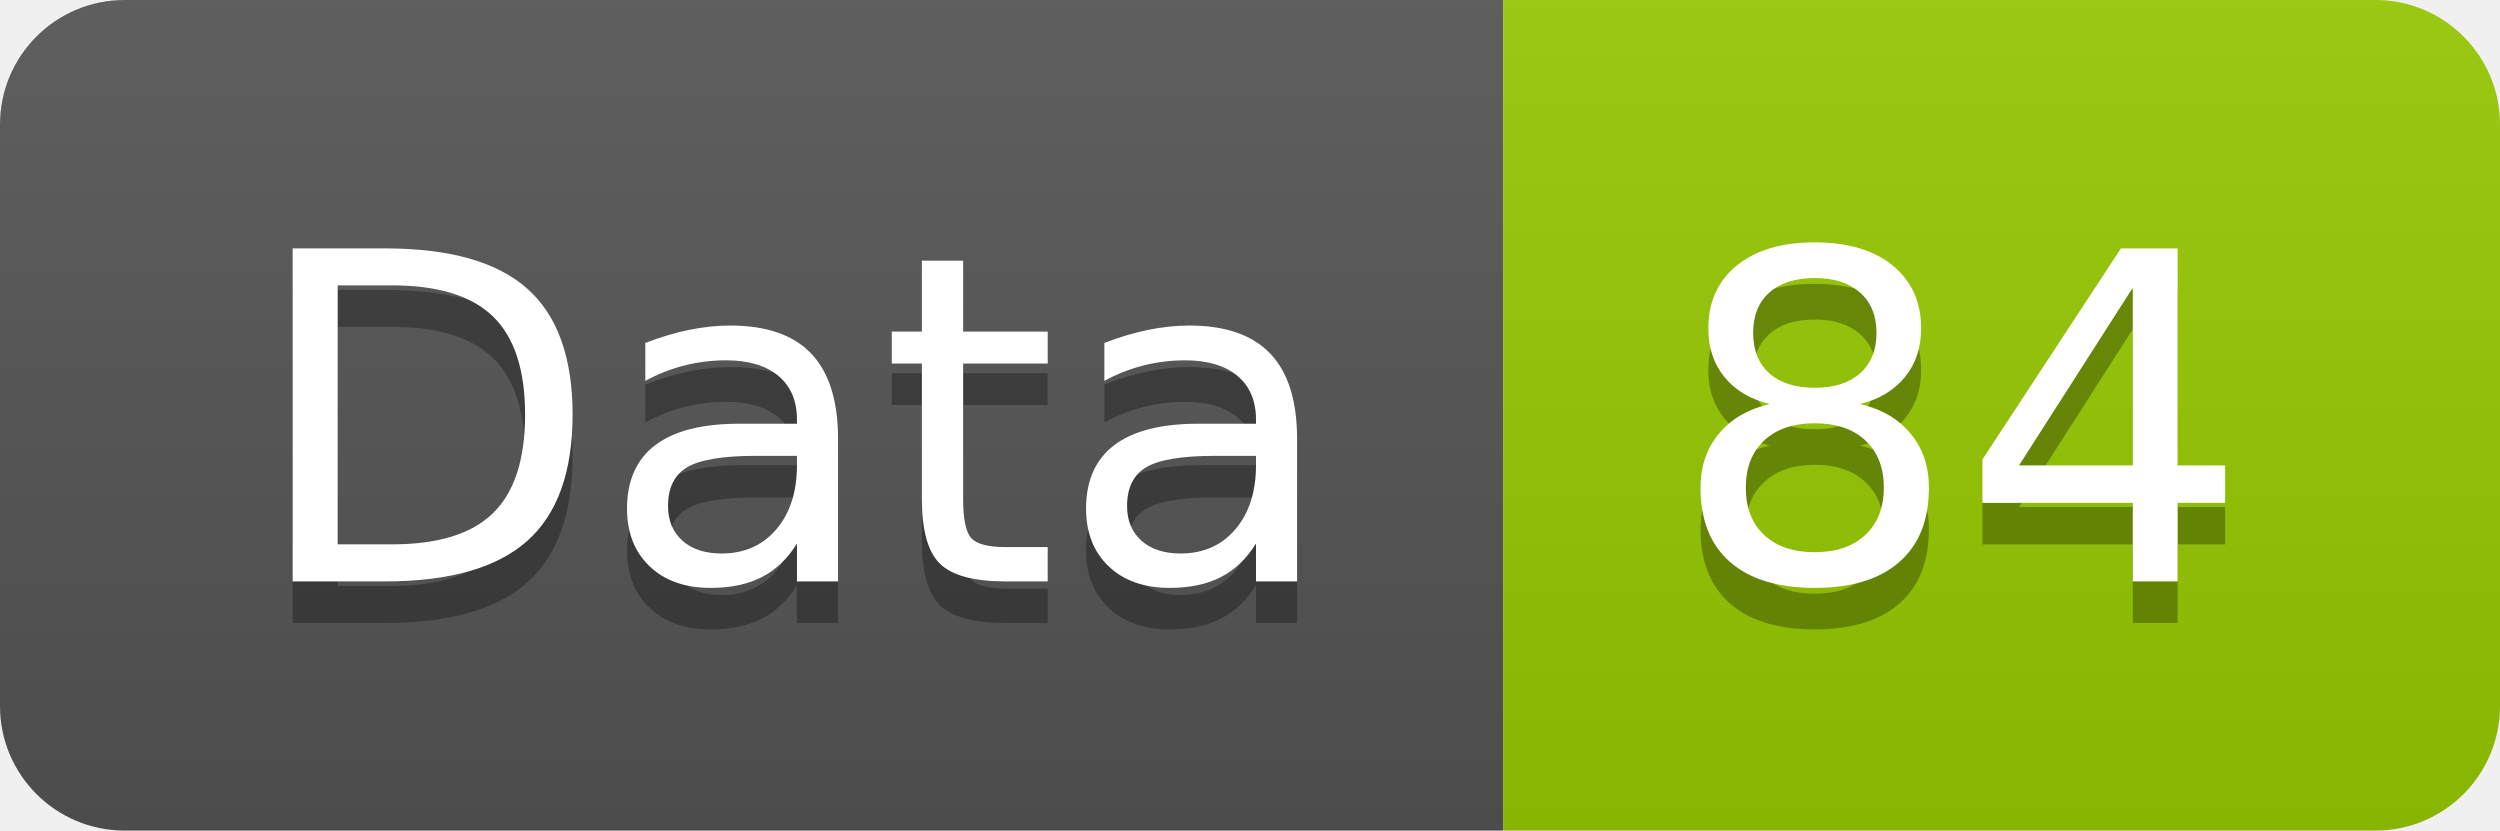
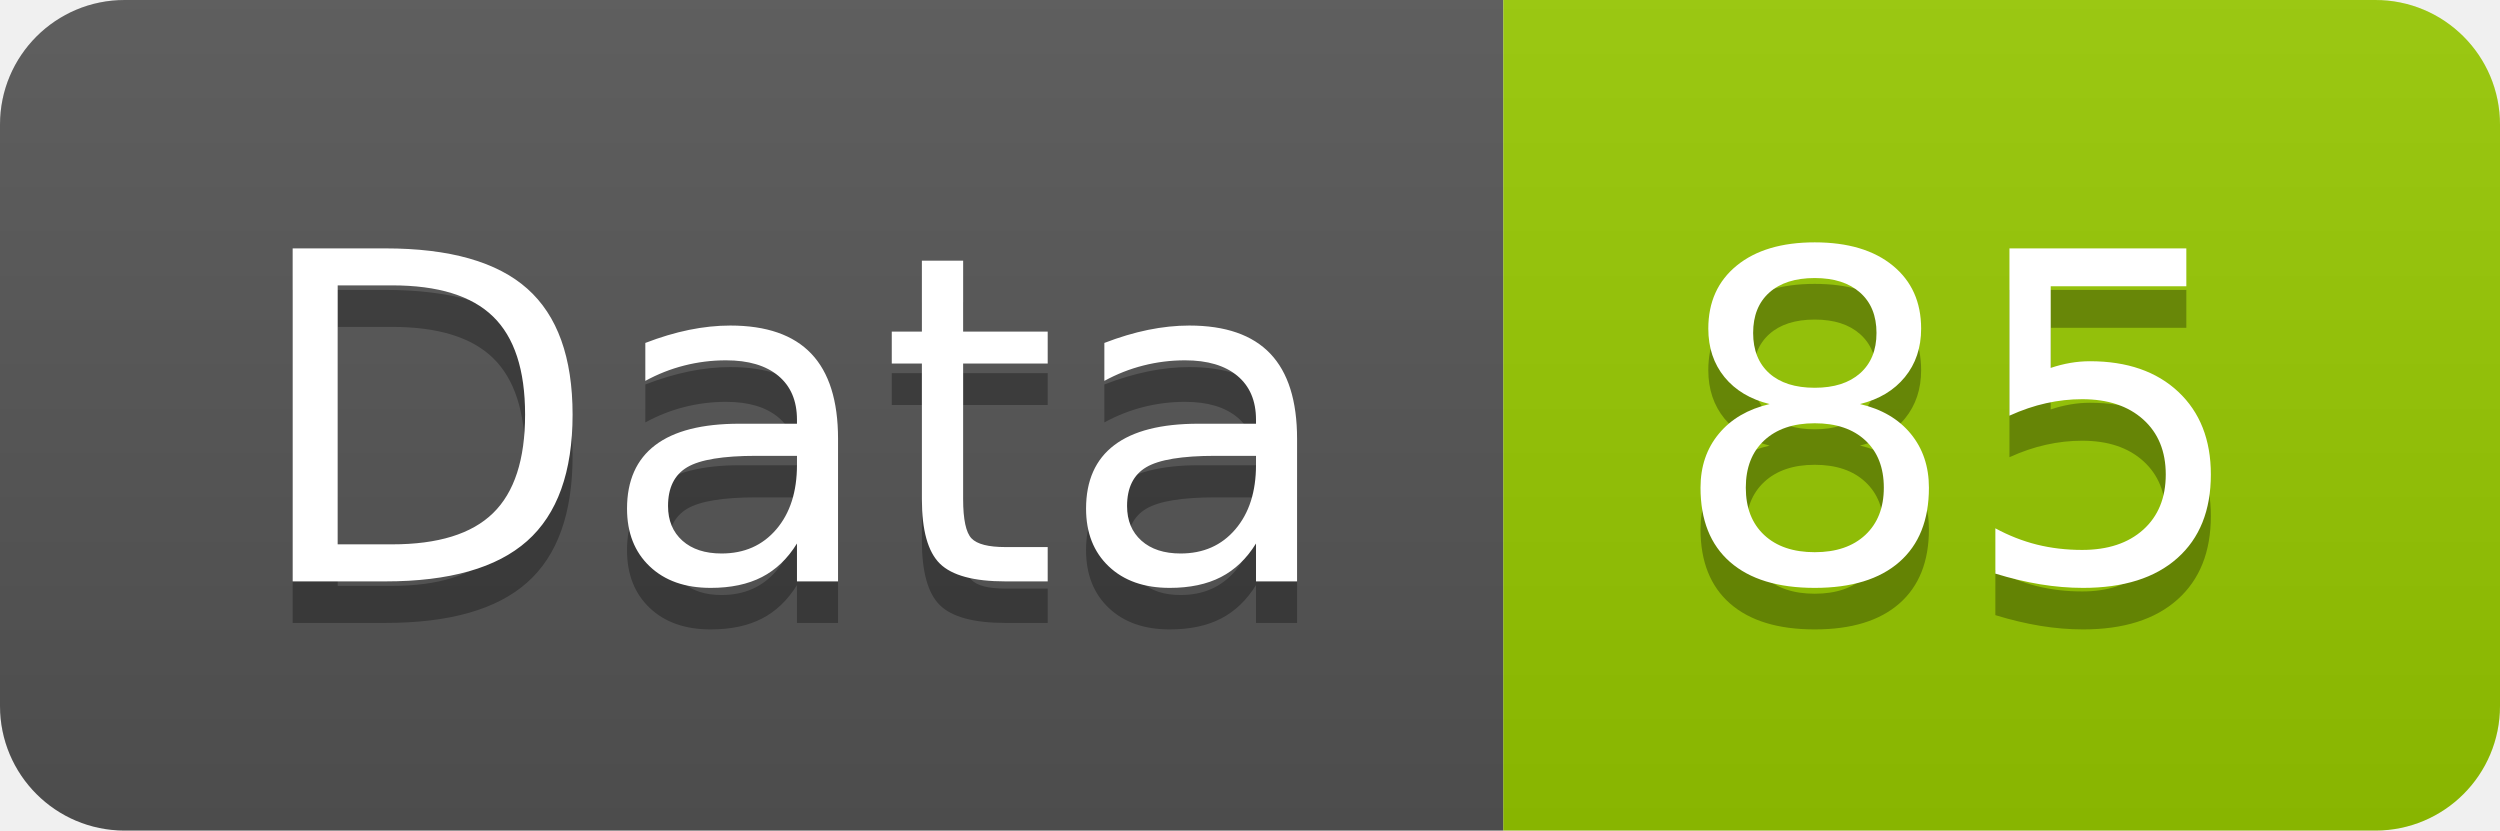
<svg xmlns="http://www.w3.org/2000/svg" width="60.2" height="20">
  <linearGradient id="smooth" x2="0" y2="100%">
    <stop offset="0" stop-color="#bbb" stop-opacity=".1" />
    <stop offset="1" stop-opacity=".1" />
  </linearGradient>
  <clipPath id="round">
    <rect width="60.2" height="20" rx="3" fill="#fff" />
  </clipPath>
  <g clip-path="url(#round)">
    <rect width="36.2" height="20" fill="#555" />
    <rect x="36.2" width="24.0" height="20" fill="#97CA00" />
    <rect width="60.2" height="20" fill="url(#smooth)" />
  </g>
  <g fill="#fff" text-anchor="middle" font-family="DejaVu Sans,Verdana,Geneva,sans-serif" font-size="110">
    <text x="191.0" y="150" fill="#010101" fill-opacity=".3" transform="scale(0.1)" textLength="262.0" lengthAdjust="spacing">Data</text>
    <text x="191.0" y="140" transform="scale(0.1)" textLength="262.0" lengthAdjust="spacing">Data</text>
-     <text x="472.0" y="150" fill="#010101" fill-opacity=".3" transform="scale(0.1)" textLength="140.0" lengthAdjust="spacing">84</text>
-     <text x="472.0" y="140" transform="scale(0.1)" textLength="140.0" lengthAdjust="spacing">84</text>
+     <text x="472.0" y="150" fill="#010101" fill-opacity=".3" transform="scale(0.1)" textLength="140.0" lengthAdjust="spacing">85</text>
+     <text x="472.0" y="140" transform="scale(0.1)" textLength="140.0" lengthAdjust="spacing">85</text>
  </g>
</svg>
